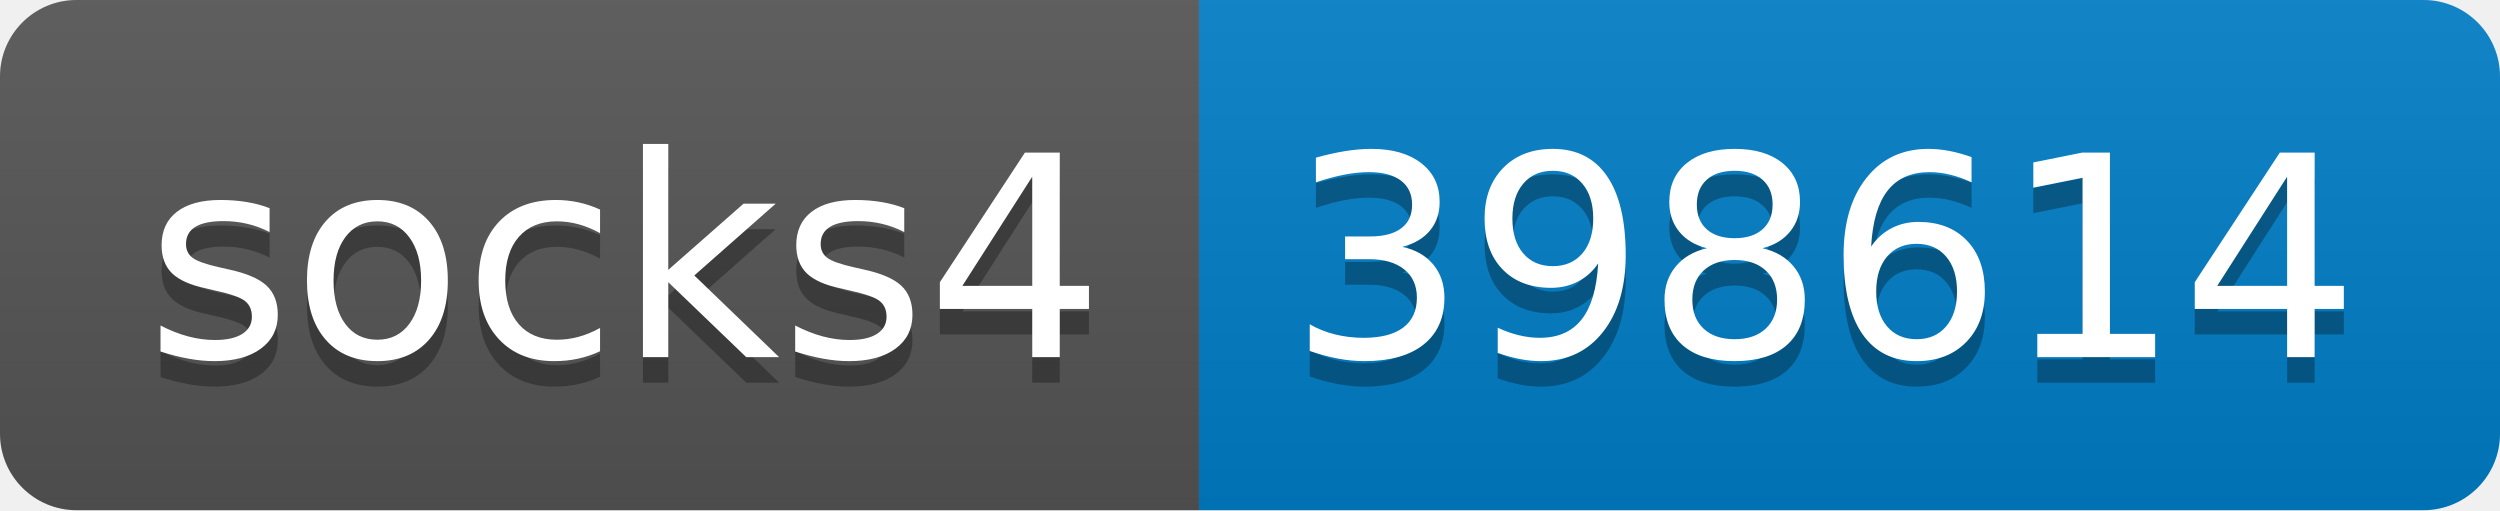
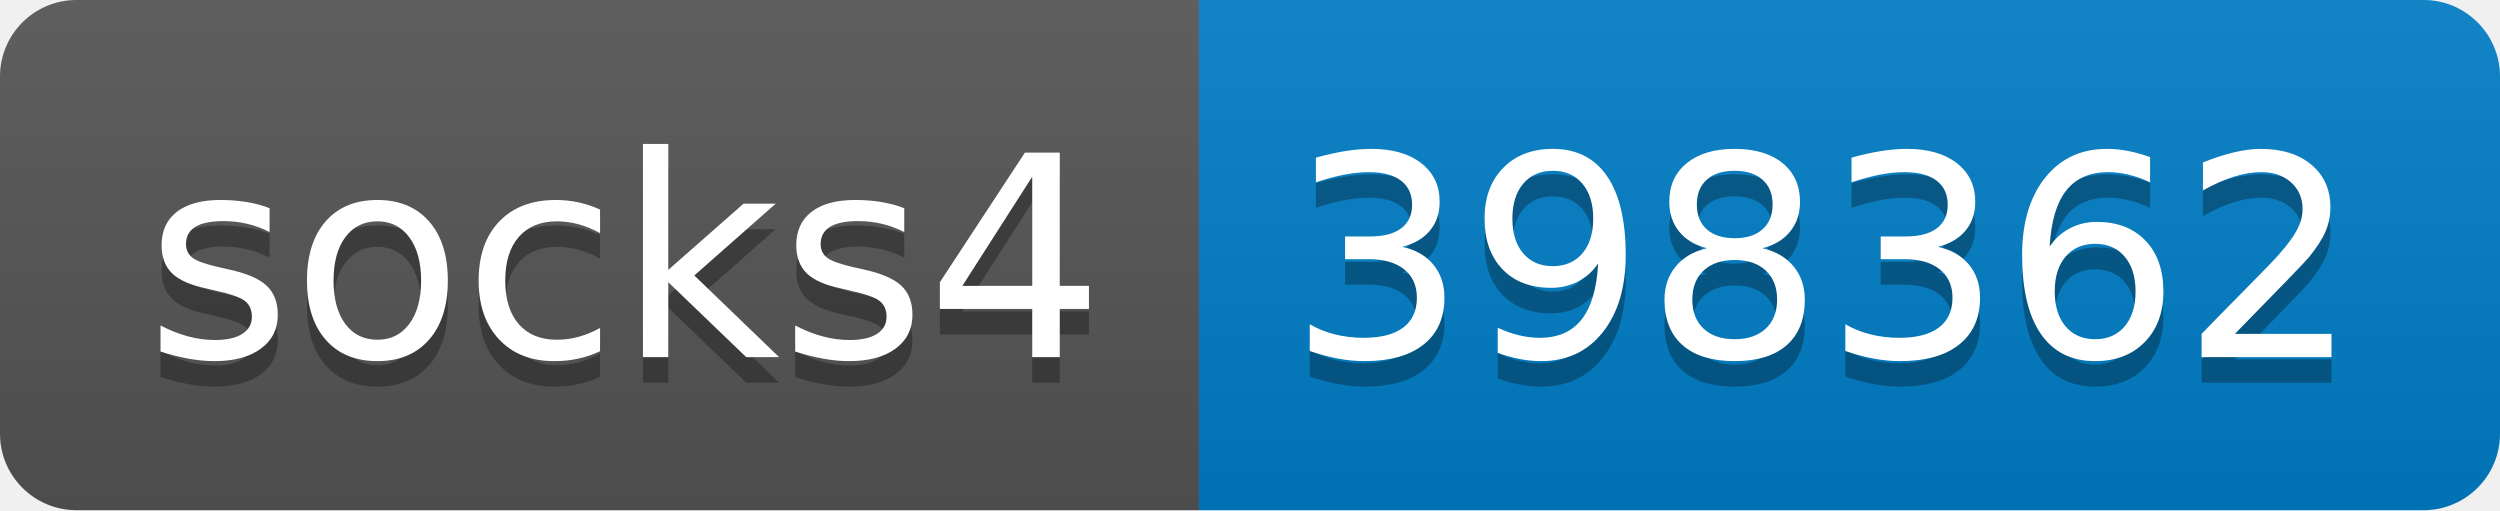
- <svg xmlns="http://www.w3.org/2000/svg" width="98" height="20" role="img" aria-label="socks4: 398614">
+ <svg xmlns="http://www.w3.org/2000/svg" width="98" height="20" role="img" aria-label="socks4: 398362">
  <linearGradient id="s" x2="0" y2="100%">
    <stop offset="0" stop-color="#bbb" stop-opacity=".1" />
    <stop offset="1" stop-opacity=".1" />
  </linearGradient>
  <clipPath id="r">
    <rect width="98" height="20" rx="3" fill="#fff" />
  </clipPath>
  <g clip-path="url(#r)">
    <rect width="47" height="20" fill="#555" />
    <rect x="47" width="51" height="20" fill="#007ec6" />
    <rect width="98" height="20" fill="url(#s)" />
  </g>
  <g fill="#fff" text-anchor="middle" font-family="Verdana,Geneva,DejaVu Sans,sans-serif" text-rendering="geometricPrecision" font-size="110">
    <text aria-hidden="true" x="245" y="150" fill="#010101" fill-opacity=".3" transform="scale(.1)" textLength="370">socks4</text>
    <text x="245" y="140" transform="scale(.1)" fill="#fff" textLength="370">socks4</text>
-     <text aria-hidden="true" x="715" y="150" fill="#010101" fill-opacity=".3" transform="scale(.1)" textLength="410">398614</text>
-     <text x="715" y="140" transform="scale(.1)" fill="#fff" textLength="410">398614</text>
+     <text aria-hidden="true" x="715" y="150" fill="#010101" fill-opacity=".3" transform="scale(.1)" textLength="410">398362</text>
+     <text x="715" y="140" transform="scale(.1)" fill="#fff" textLength="410">398362</text>
  </g>
</svg>
